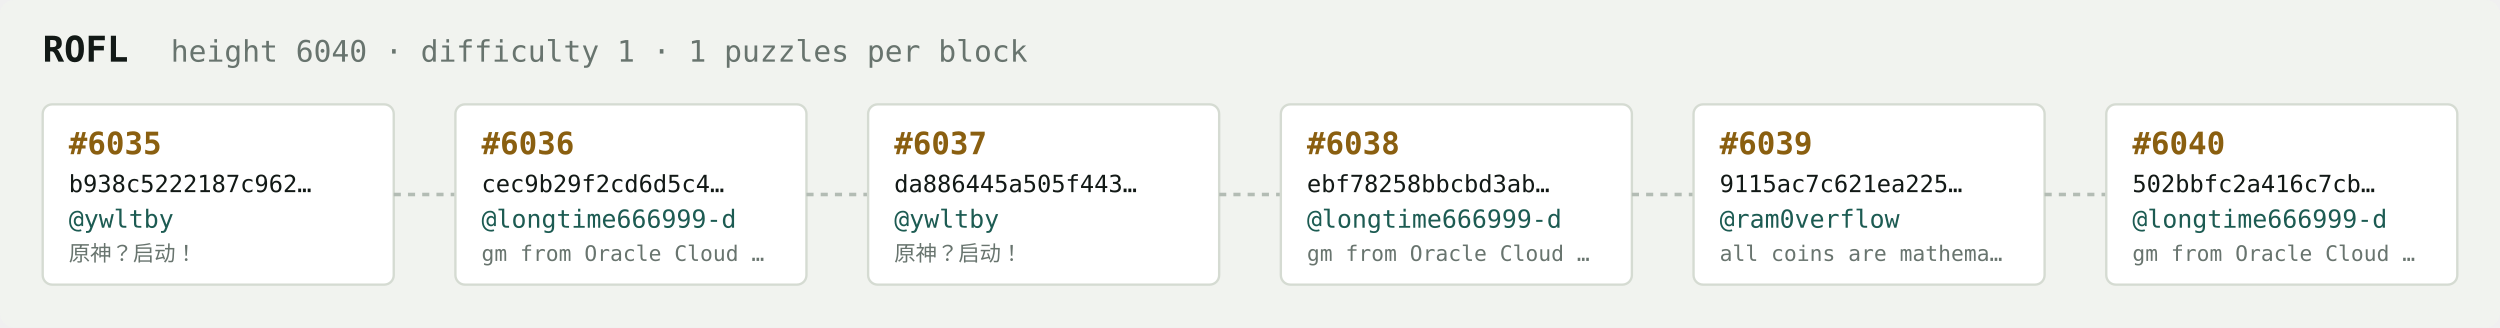
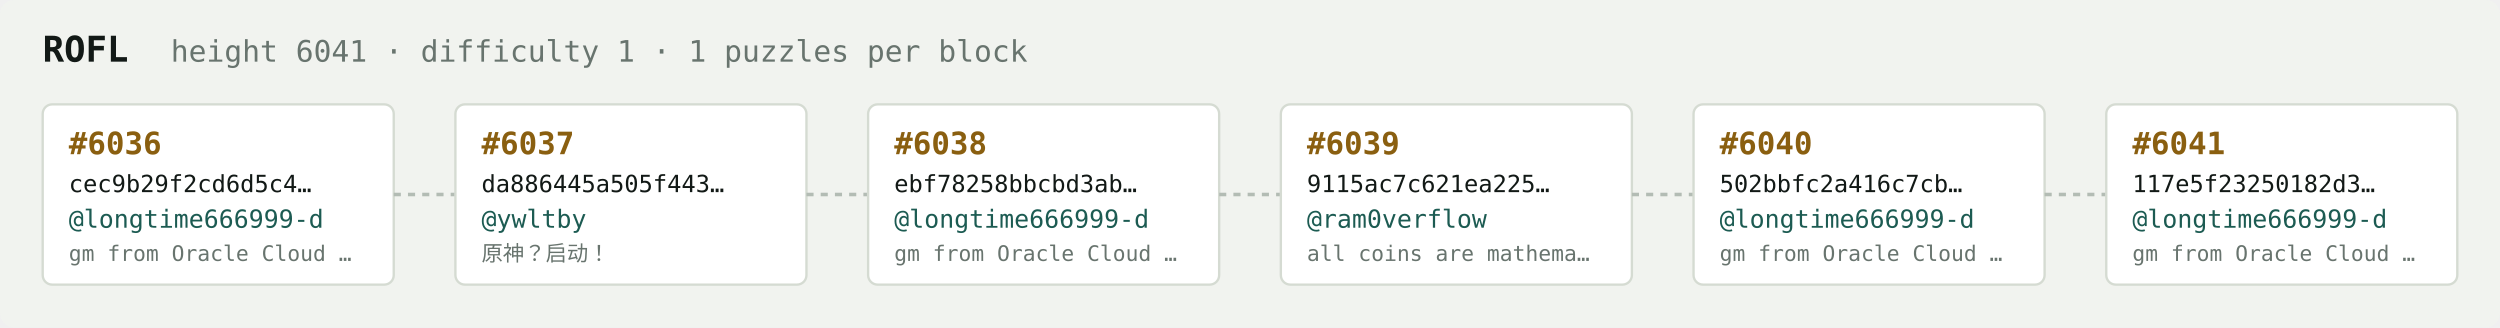
<svg xmlns="http://www.w3.org/2000/svg" width="1054" height="138" viewBox="0 0 1054 138" font-family="ui-monospace,SFMono-Regular,Menlo,monospace">
  <rect fill="#f1f3ef" width="1054" height="138" rx="6" />
  <text x="18" y="26" fill="#121916" font-size="15" font-weight="700">ROFL</text>
-   <text x="72" y="26" fill="#68746e" font-size="12.5">height 6040 · difficulty 1 · 1 puzzles per block</text>
+   <text x="72" y="26" fill="#68746e" font-size="12.5">height 6041 · difficulty 1 · 1 puzzles per block</text>
  <rect x="18" y="44" width="148" height="76" rx="4" fill="#ffffff" stroke="#d5dbd2" stroke-width="1" />
-   <text x="29" y="65" fill="#8a5f10" font-size="13" font-weight="700">#6035</text>
-   <text x="29" y="81" fill="#121916" font-size="10">b938c5222187c962…</text>
-   <text x="29" y="96" fill="#1c5b52" font-size="10.5">@ywltby</text>
-   <text x="29" y="110" fill="#68746e" font-size="9">原神？启动！</text>
+   <text x="29" y="65" fill="#8a5f10" font-size="13" font-weight="700">#6036</text>
+   <text x="29" y="81" fill="#121916" font-size="10">cec9b29f2cd6d5c4…</text>
+   <text x="29" y="96" fill="#1c5b52" font-size="10.5">@longtime666999-d</text>
+   <text x="29" y="110" fill="#68746e" font-size="9">gm from Oracle Cloud …</text>
  <line x1="166" y1="82.0" x2="192" y2="82.0" stroke="#b3bcb4" stroke-width="1.5" stroke-dasharray="3 3" />
  <rect x="192" y="44" width="148" height="76" rx="4" fill="#ffffff" stroke="#d5dbd2" stroke-width="1" />
-   <text x="203" y="65" fill="#8a5f10" font-size="13" font-weight="700">#6036</text>
-   <text x="203" y="81" fill="#121916" font-size="10">cec9b29f2cd6d5c4…</text>
-   <text x="203" y="96" fill="#1c5b52" font-size="10.5">@longtime666999-d</text>
-   <text x="203" y="110" fill="#68746e" font-size="9">gm from Oracle Cloud …</text>
+   <text x="203" y="65" fill="#8a5f10" font-size="13" font-weight="700">#6037</text>
+   <text x="203" y="81" fill="#121916" font-size="10">da886445a505f443…</text>
+   <text x="203" y="96" fill="#1c5b52" font-size="10.5">@ywltby</text>
+   <text x="203" y="110" fill="#68746e" font-size="9">原神？启动！</text>
  <line x1="340" y1="82.0" x2="366" y2="82.0" stroke="#b3bcb4" stroke-width="1.5" stroke-dasharray="3 3" />
  <rect x="366" y="44" width="148" height="76" rx="4" fill="#ffffff" stroke="#d5dbd2" stroke-width="1" />
-   <text x="377" y="65" fill="#8a5f10" font-size="13" font-weight="700">#6037</text>
-   <text x="377" y="81" fill="#121916" font-size="10">da886445a505f443…</text>
-   <text x="377" y="96" fill="#1c5b52" font-size="10.5">@ywltby</text>
-   <text x="377" y="110" fill="#68746e" font-size="9">原神？启动！</text>
+   <text x="377" y="65" fill="#8a5f10" font-size="13" font-weight="700">#6038</text>
+   <text x="377" y="81" fill="#121916" font-size="10">ebf78258bbcbd3ab…</text>
+   <text x="377" y="96" fill="#1c5b52" font-size="10.5">@longtime666999-d</text>
+   <text x="377" y="110" fill="#68746e" font-size="9">gm from Oracle Cloud …</text>
  <line x1="514" y1="82.0" x2="540" y2="82.0" stroke="#b3bcb4" stroke-width="1.5" stroke-dasharray="3 3" />
  <rect x="540" y="44" width="148" height="76" rx="4" fill="#ffffff" stroke="#d5dbd2" stroke-width="1" />
-   <text x="551" y="65" fill="#8a5f10" font-size="13" font-weight="700">#6038</text>
-   <text x="551" y="81" fill="#121916" font-size="10">ebf78258bbcbd3ab…</text>
-   <text x="551" y="96" fill="#1c5b52" font-size="10.5">@longtime666999-d</text>
-   <text x="551" y="110" fill="#68746e" font-size="9">gm from Oracle Cloud …</text>
+   <text x="551" y="65" fill="#8a5f10" font-size="13" font-weight="700">#6039</text>
+   <text x="551" y="81" fill="#121916" font-size="10">9115ac7c621ea225…</text>
+   <text x="551" y="96" fill="#1c5b52" font-size="10.5">@ram0verflow</text>
+   <text x="551" y="110" fill="#68746e" font-size="9">all coins are mathema…</text>
  <line x1="688" y1="82.0" x2="714" y2="82.0" stroke="#b3bcb4" stroke-width="1.5" stroke-dasharray="3 3" />
  <rect x="714" y="44" width="148" height="76" rx="4" fill="#ffffff" stroke="#d5dbd2" stroke-width="1" />
-   <text x="725" y="65" fill="#8a5f10" font-size="13" font-weight="700">#6039</text>
-   <text x="725" y="81" fill="#121916" font-size="10">9115ac7c621ea225…</text>
-   <text x="725" y="96" fill="#1c5b52" font-size="10.5">@ram0verflow</text>
-   <text x="725" y="110" fill="#68746e" font-size="9">all coins are mathema…</text>
+   <text x="725" y="65" fill="#8a5f10" font-size="13" font-weight="700">#6040</text>
+   <text x="725" y="81" fill="#121916" font-size="10">502bbfc2a416c7cb…</text>
+   <text x="725" y="96" fill="#1c5b52" font-size="10.5">@longtime666999-d</text>
+   <text x="725" y="110" fill="#68746e" font-size="9">gm from Oracle Cloud …</text>
  <line x1="862" y1="82.0" x2="888" y2="82.0" stroke="#b3bcb4" stroke-width="1.5" stroke-dasharray="3 3" />
  <rect x="888" y="44" width="148" height="76" rx="4" fill="#ffffff" stroke="#d5dbd2" stroke-width="1" />
-   <text x="899" y="65" fill="#8a5f10" font-size="13" font-weight="700">#6040</text>
-   <text x="899" y="81" fill="#121916" font-size="10">502bbfc2a416c7cb…</text>
+   <text x="899" y="65" fill="#8a5f10" font-size="13" font-weight="700">#6041</text>
+   <text x="899" y="81" fill="#121916" font-size="10">117e5f23250182d3…</text>
  <text x="899" y="96" fill="#1c5b52" font-size="10.5">@longtime666999-d</text>
  <text x="899" y="110" fill="#68746e" font-size="9">gm from Oracle Cloud …</text>
</svg>
